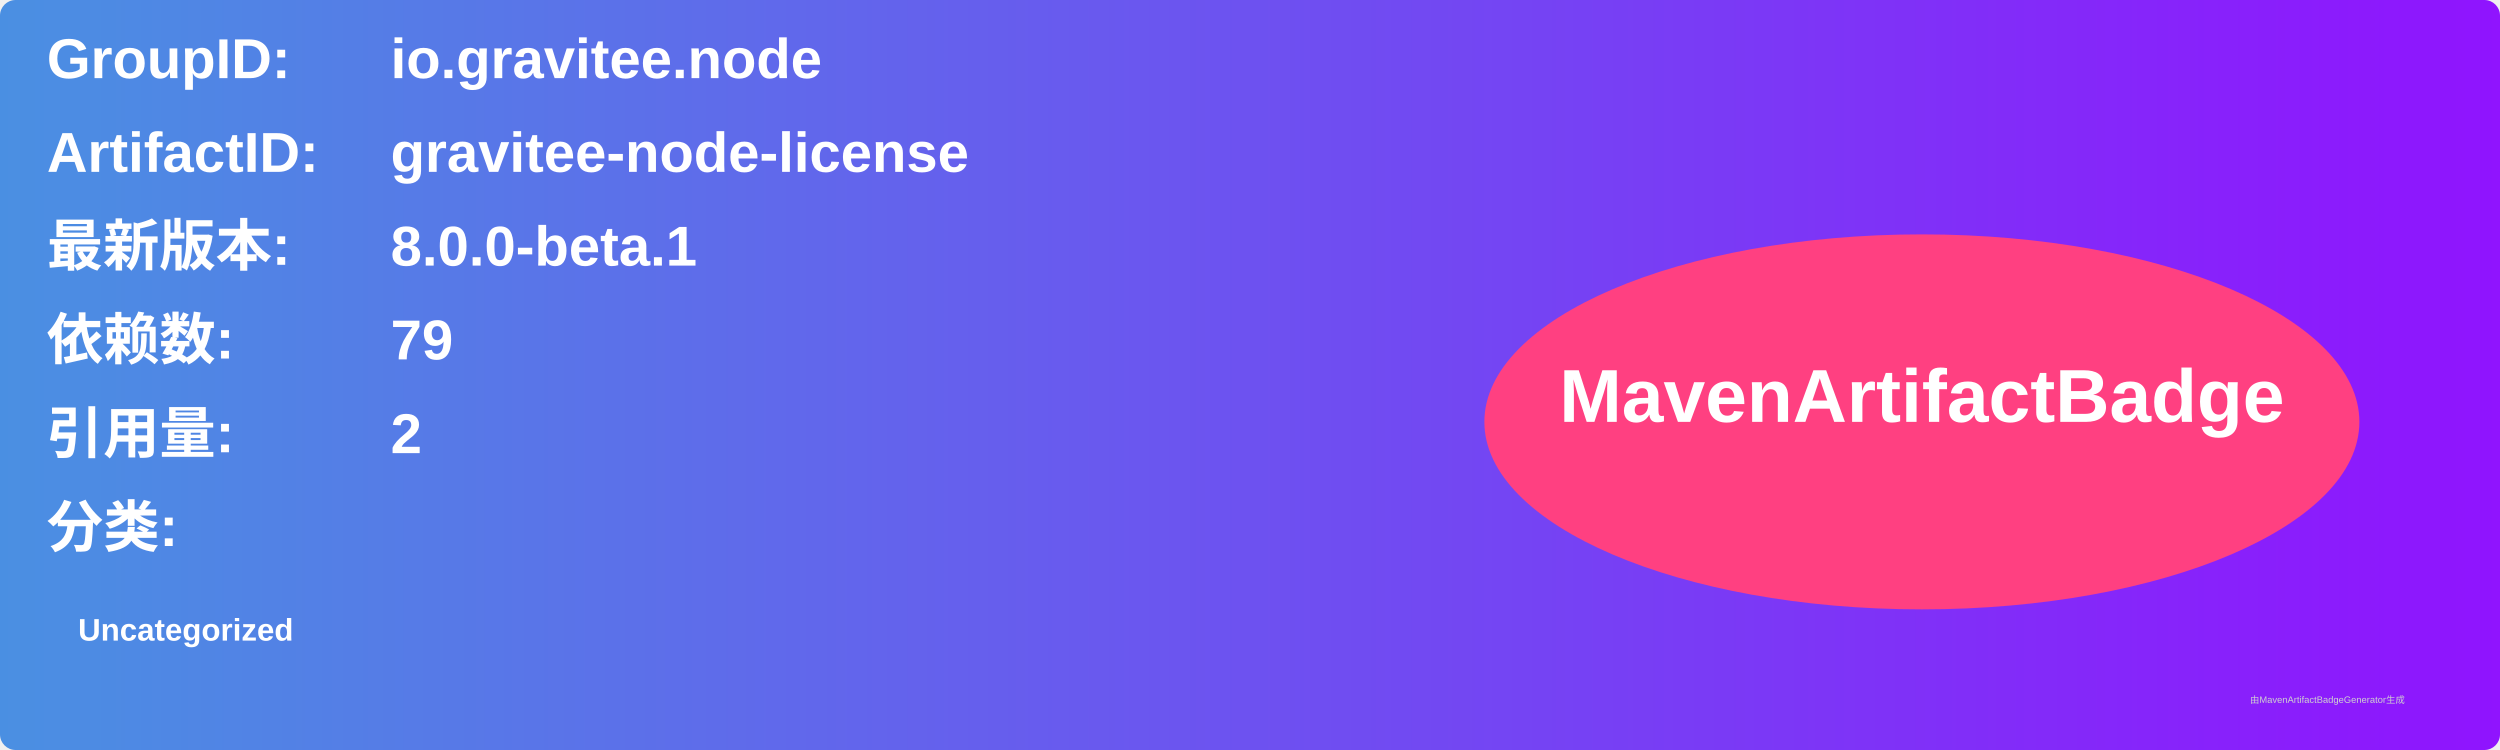
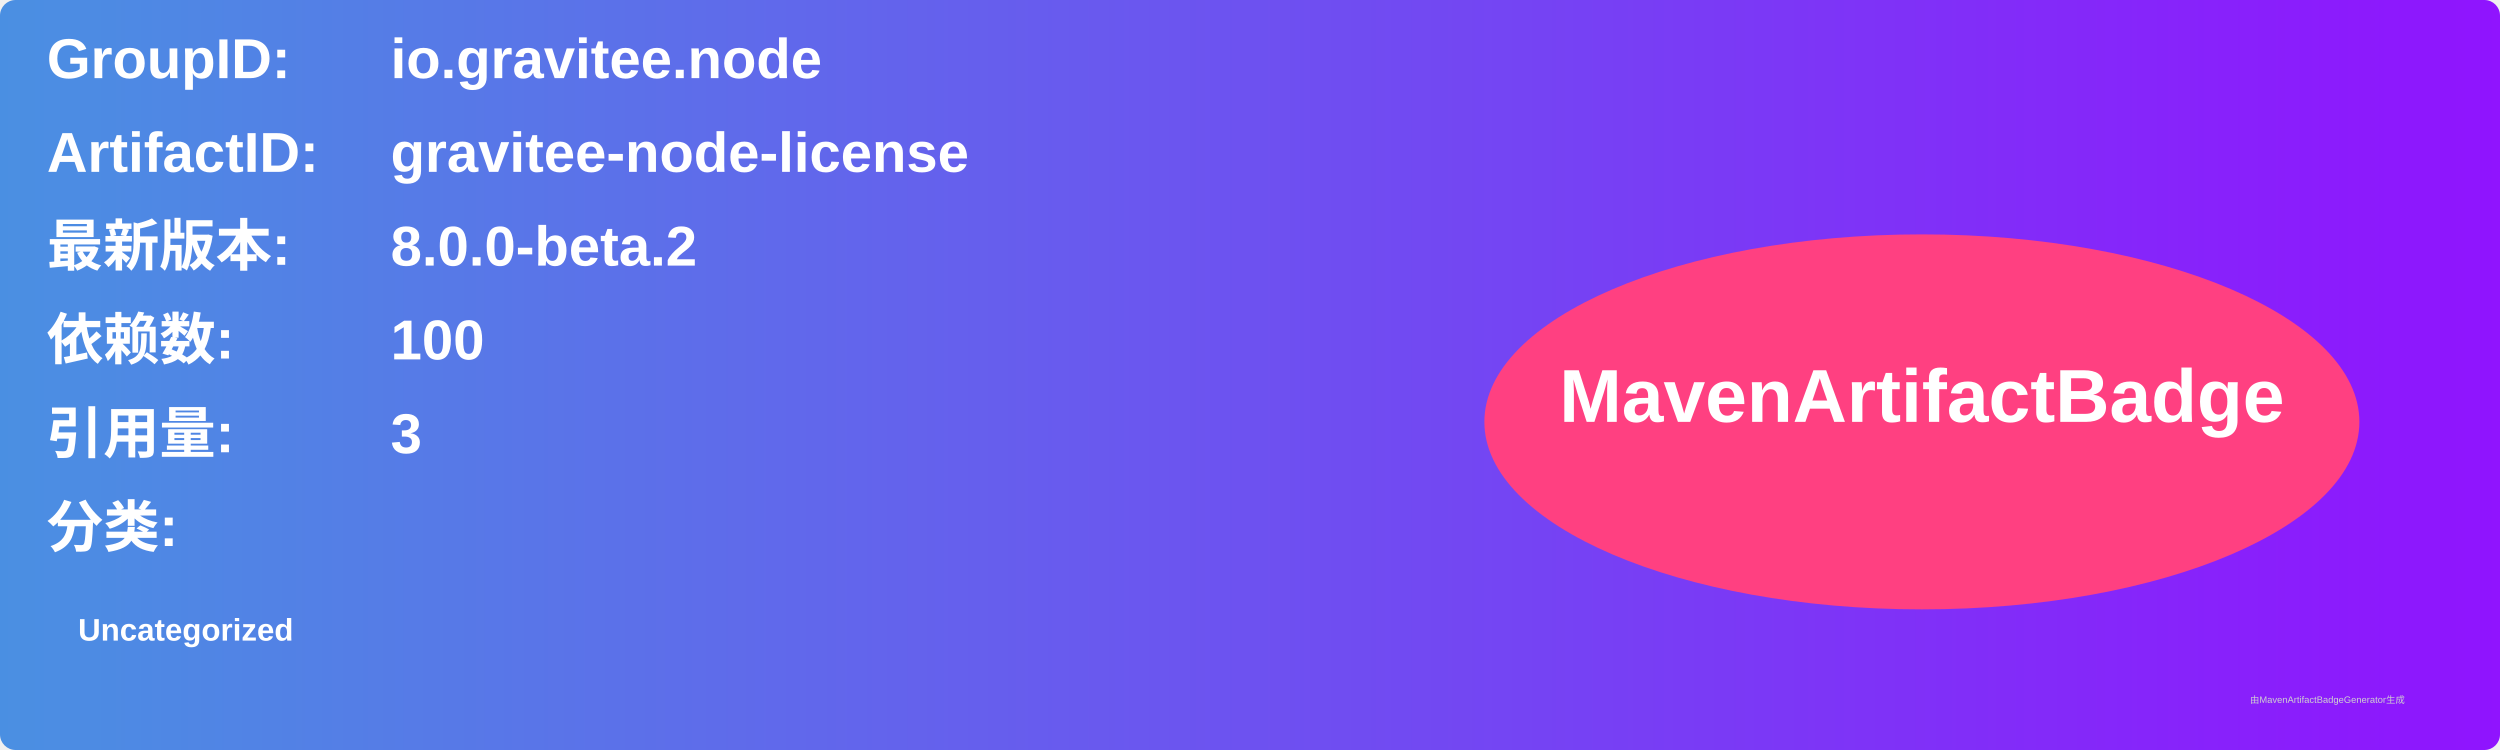
<svg xmlns="http://www.w3.org/2000/svg" width="800" height="240" viewBox="0 0 800 240">
  <linearGradient id="grad" x1="0%" y1="0%" x2="100%" y2="0%">
    <stop offset="0%" stop-color="#4a90e2" />
    <stop offset="100%" stop-color="#9013fe" />
  </linearGradient>
  <rect width="100%" height="100%" rx="5" ry="5" fill="url(#grad)" />
  <g transform="translate(15, 15)">
    <text x="0" y="10" font-family="Arial" font-size="18" fill="white" font-weight="bold" width="260">GroupID:</text>
    <text x="110" y="10" font-family="Arial" font-size="18" fill="white" font-weight="bold" width="460">io.gravitee.node</text>
    <text x="0" y="40" font-family="Arial" font-size="18" fill="white" font-weight="bold" width="260">ArtifactID:</text>
    <text x="110" y="40" font-family="Arial" font-size="18" fill="white" font-weight="bold" width="460">gravitee-node-license</text>
    <text x="0" y="70" font-family="Arial" font-size="18" fill="white" font-weight="bold">最新版本:</text>
    <text x="110" y="70" font-family="Arial" font-size="18" fill="white" font-weight="bold">
-       <tspan font-weight="bold">8.0.0-beta.1</tspan>
+       <tspan font-weight="bold">8.0.0-beta.2</tspan>
    </text>
    <text x="0" y="100" font-family="Arial" font-size="18" fill="white" font-weight="bold">依赖数: </text>
    <text x="110" y="100" font-family="Arial" font-size="18" fill="white">
-       <tspan font-weight="bold">79</tspan>
+       <tspan font-weight="bold">100</tspan>
    </text>
    <text x="0" y="130" font-family="Arial" font-size="18" fill="white" font-weight="bold">引用量: </text>
    <text x="110" y="130" font-family="Arial" font-size="18" fill="white">
-       <tspan font-weight="bold">2</tspan>
+       <tspan font-weight="bold">3</tspan>
    </text>
    <text x="0" y="160" font-family="Arial" font-size="18" fill="white" font-weight="bold">分类:</text>
    <text x="10" y="190" font-family="Arial" font-size="10" fill="white">
      <tspan font-weight="bold">Uncategorized</tspan>
    </text>
    <ellipse cx="600" cy="120" rx="140" ry="60" fill="#ff4081" />
    <text x="600" y="120" text-anchor="middle" font-family="Arial" font-size="24" fill="white" font-weight="bold">MavenArtifactBadge</text>
  </g>
  <text x="720" y="225" font-family="Arial" font-size="3" fill="#d0d0d0">由MavenArtifactBadgeGenerator生成</text>
</svg>
